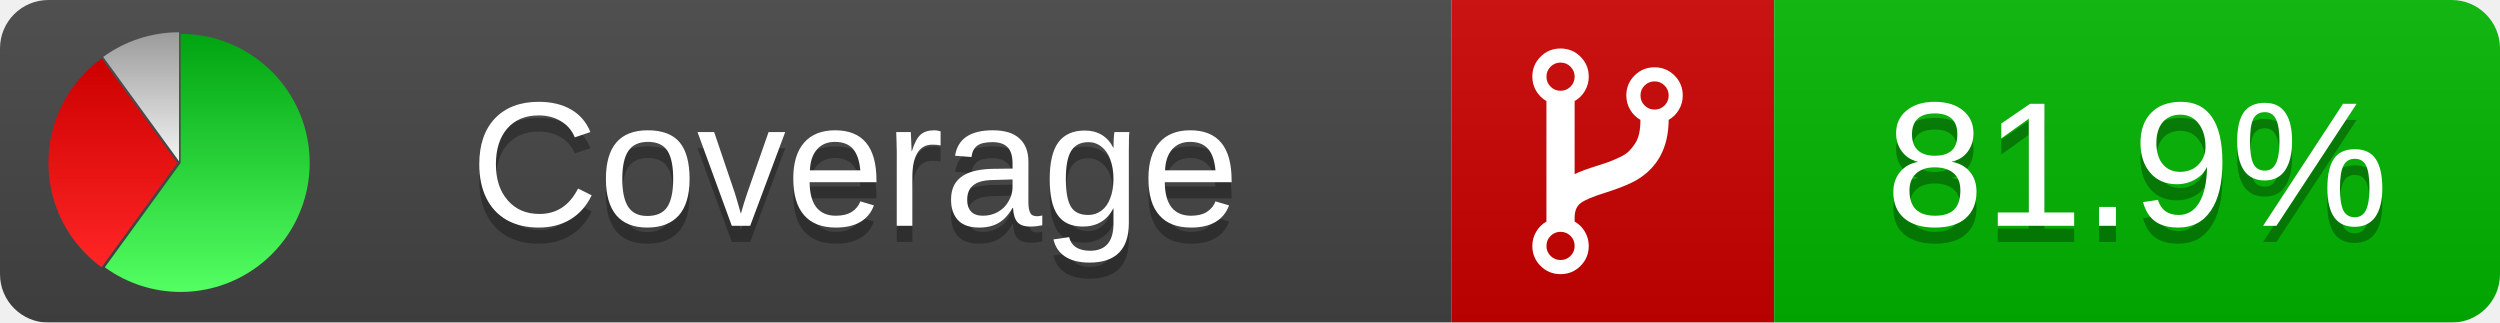
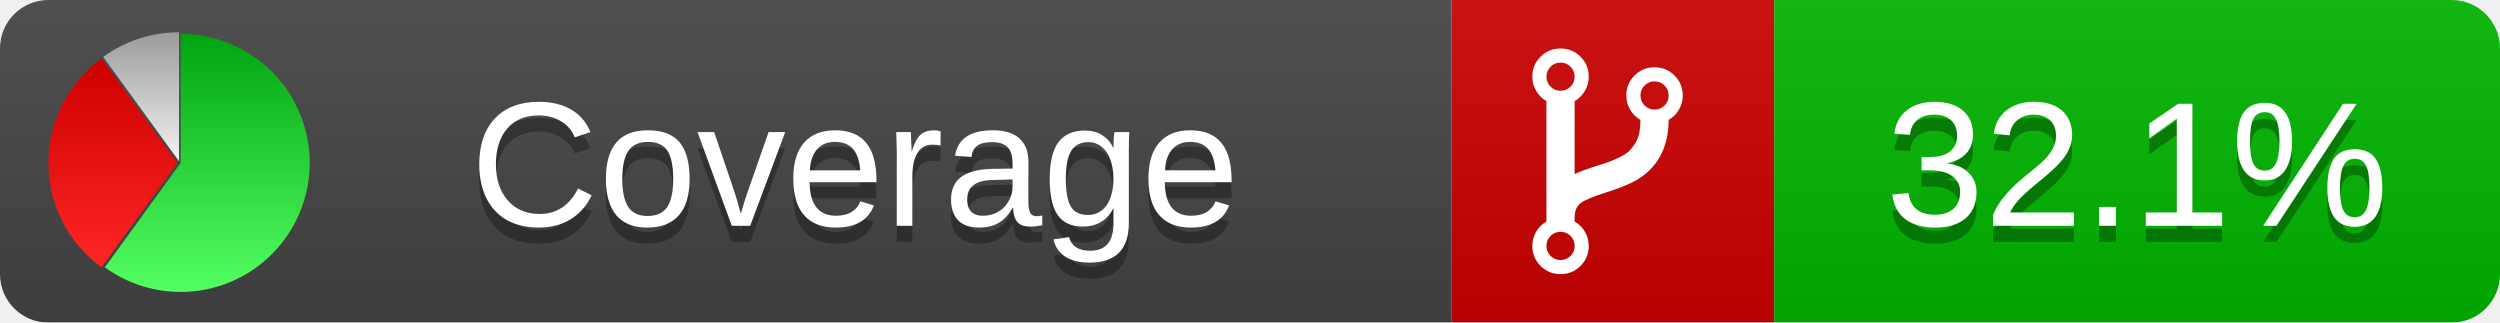
<svg xmlns="http://www.w3.org/2000/svg" xmlns:xlink="http://www.w3.org/1999/xlink" width="155" height="20">
  <style type="text/css">
          
            @keyframes fadeout {
              0 % { visibility: visible; opacity: 1; }
              40% { visibility: visible; opacity: 1; }
              50% { visibility: hidden; opacity: 0; }
              90% { visibility: hidden; opacity: 0; }
              100% { visibility: visible; opacity: 1; }
            }
            @keyframes fadein {
              0% { visibility: hidden; opacity: 0; }
              40% { visibility: hidden; opacity: 0; }
              50% { visibility: visible; opacity: 1; }
              90% { visibility: visible; opacity: 1; }
              100% { visibility: hidden; opacity: 0; }
            }
            .linecoverage {
                animation-duration: 10s;
                animation-name: fadeout;
                animation-iteration-count: infinite;
            }
            .branchcoverage {
                animation-duration: 10s;
                animation-name: fadein;
                animation-iteration-count: infinite;
            }
          
    </style>
  <defs>
    <linearGradient id="gradient" x2="0" y2="100%">
      <stop offset="0" stop-color="#bbb" stop-opacity=".1" />
      <stop offset="1" stop-opacity=".1" />
    </linearGradient>
    <linearGradient id="green" x2="0" y2="100%">
      <stop offset="0" stop-color="#00A410" />
      <stop offset="1" stop-color="#53FF63" />
    </linearGradient>
    <linearGradient id="red" x2="0" y2="100%">
      <stop offset="0" stop-color="#C00" />
      <stop offset="1" stop-color="#FF2525" />
    </linearGradient>
    <linearGradient id="gray" x2="0" y2="100%">
      <stop offset="0" stop-color="#9B9B9B" />
      <stop offset="1" stop-color="#F3F3F3" />
    </linearGradient>
    <mask id="mask">
      <rect width="155" height="20" rx="3" fill="#fff" />
    </mask>
    <g id="icon">
      <path style="fill:url(#green);" d="M205,202.5 l0,-200 a200,200 0 1,1 -117.558,361.803 z" />
      <path style="fill:url(#red);" d="M200,202.5 l-117.558,161.803 a200,200 0 0,1 0,-323.607 z" />
      <path style="fill:url(#gray);" d="M202.5,200 l-117.558,-161.803 a200,200 0 0,1 117.558,-38.196 z" />
    </g>
  </defs>
  <g mask="url(#mask)">
    <rect x="0" y="0" width="90" height="20" fill="#444" />
    <rect x="90" y="0" width="20" height="20" fill="#c00" />
    <rect x="110" y="0" width="45" height="20" fill="#00B600" />
    <rect x="0" y="0" width="155" height="20" fill="url(#gradient)" />
  </g>
  <g>
    <path class="" fill="#fff" d="m 97.628,15.247 q 0,-0.364 -0.255,-0.619 -0.255,-0.255 -0.619,-0.255 -0.364,0 -0.619,0.255 -0.255,0.255 -0.255,0.619 0,0.364 0.255,0.619 0.255,0.255 0.619,0.255 0.364,0 0.619,-0.255 0.255,-0.255 0.255,-0.619 z m 0,-10.493 q 0,-0.364 -0.255,-0.619 -0.255,-0.255 -0.619,-0.255 -0.364,0 -0.619,0.255 -0.255,0.255 -0.255,0.619 0,0.364 0.255,0.619 0.255,0.255 0.619,0.255 0.364,0 0.619,-0.255 0.255,-0.255 0.255,-0.619 z m 5.83,1.166 q 0,-0.364 -0.255,-0.619 -0.255,-0.255 -0.619,-0.255 -0.364,0 -0.619,0.255 -0.255,0.255 -0.255,0.619 0,0.364 0.255,0.619 0.255,0.255 0.619,0.255 0.364,0 0.619,-0.255 0.255,-0.255 0.255,-0.619 z m 0.874,0 q 0,0.474 -0.237,0.879 -0.237,0.405 -0.638,0.633 -0.018,2.614 -2.059,3.771 -0.619,0.346 -1.849,0.738 -1.166,0.364 -1.544,0.647 -0.378,0.282 -0.378,0.911 l 0,0.237 q 0.401,0.228 0.638,0.633 0.237,0.405 0.237,0.879 0,0.729 -0.51,1.239 -0.51,0.51 -1.239,0.51 -0.729,0 -1.239,-0.51 -0.51,-0.51 -0.51,-1.239 0,-0.474 0.237,-0.879 0.237,-0.405 0.638,-0.633 l 0,-7.469 q -0.401,-0.228 -0.638,-0.633 -0.237,-0.405 -0.237,-0.879 0,-0.729 0.51,-1.239 0.51,-0.51 1.239,-0.51 0.729,0 1.239,0.51 0.51,0.51 0.51,1.239 0,0.474 -0.237,0.879 -0.237,0.405 -0.638,0.633 l 0,4.527 q 0.492,-0.237 1.403,-0.519 0.501,-0.155 0.797,-0.269 0.296,-0.114 0.642,-0.282 0.346,-0.169 0.537,-0.36 0.191,-0.191 0.369,-0.465 0.178,-0.273 0.255,-0.633 0.077,-0.36 0.077,-0.833 -0.401,-0.228 -0.638,-0.633 -0.237,-0.405 -0.237,-0.879 0,-0.729 0.51,-1.239 0.51,-0.51 1.239,-0.51 0.729,0 1.239,0.51 0.51,0.51 0.51,1.239 z" />
  </g>
  <g fill="#fff" text-anchor="middle" font-family="Verdana,Arial,Geneva,sans-serif" font-size="11">
    <a xlink:href="https://github.com/danielpalme/ReportGenerator" target="_top">
      <use xlink:href="#icon" transform="translate(3,2) scale(.04)" />
    </a>
    <text x="53" y="15" fill="#010101" fill-opacity=".3">Coverage</text>
    <text x="53" y="14" fill="#fff">Coverage</text>
-     <text class="" x="132.5" y="15" fill="#010101" fill-opacity=".3">81.9%</text>
-     <text class="" x="132.5" y="14">81.9%</text>
+     <text class="" x="132.5" y="15" fill="#010101" fill-opacity=".3">32.1%</text>
+     <text class="" x="132.5" y="14">32.1%</text>
  </g>
  <g>
    <rect class="" x="90" y="0" width="65" height="20" fill-opacity="0" />
  </g>
</svg>
